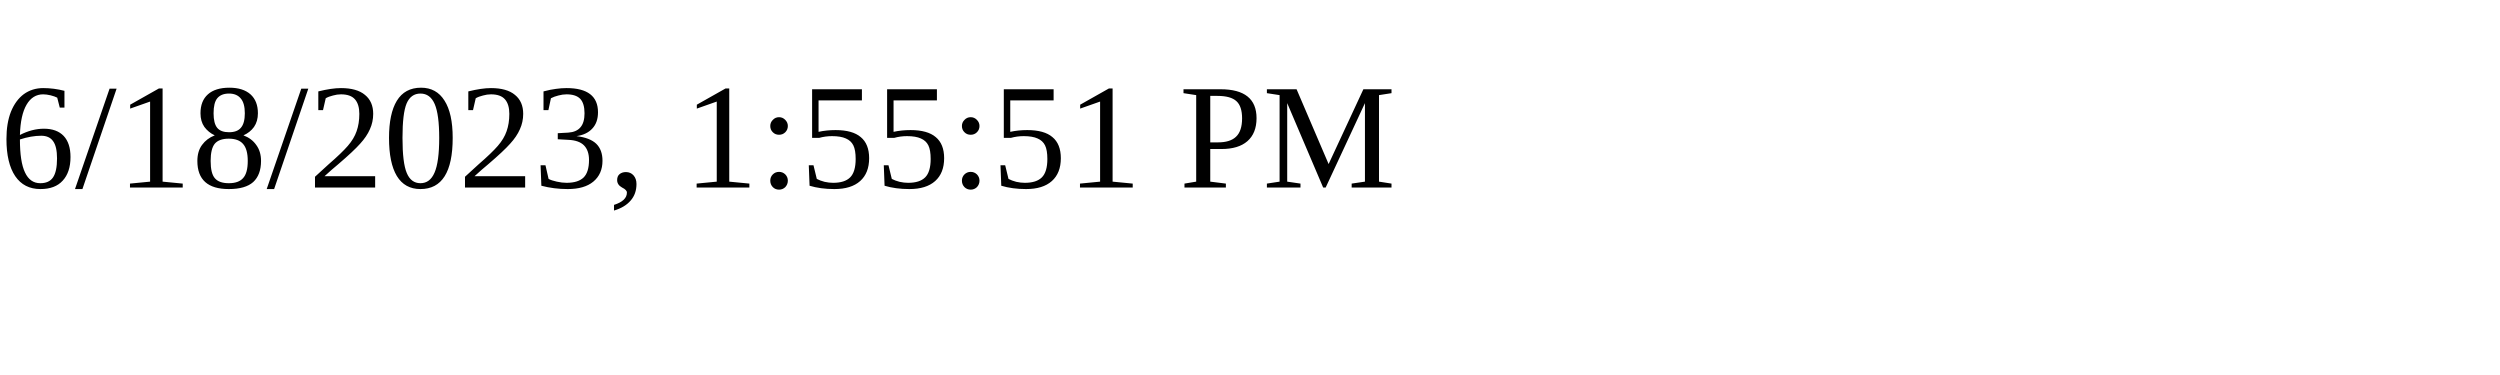
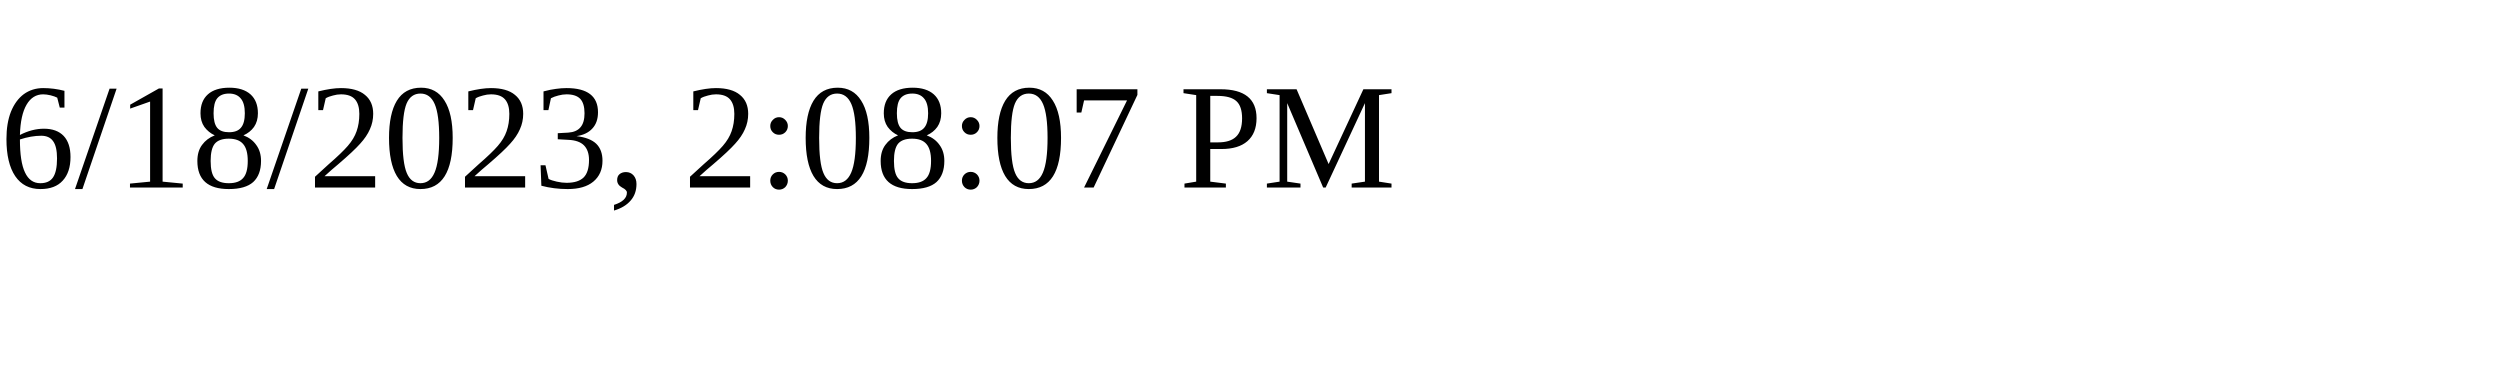
<svg xmlns="http://www.w3.org/2000/svg" height="30" width="200">
-   <text x="0" y="15">6/18/2023, 1:55:51 PM</text>
+   <text x="0" y="15">6/18/2023, 2:08:07 PM</text>
</svg>
